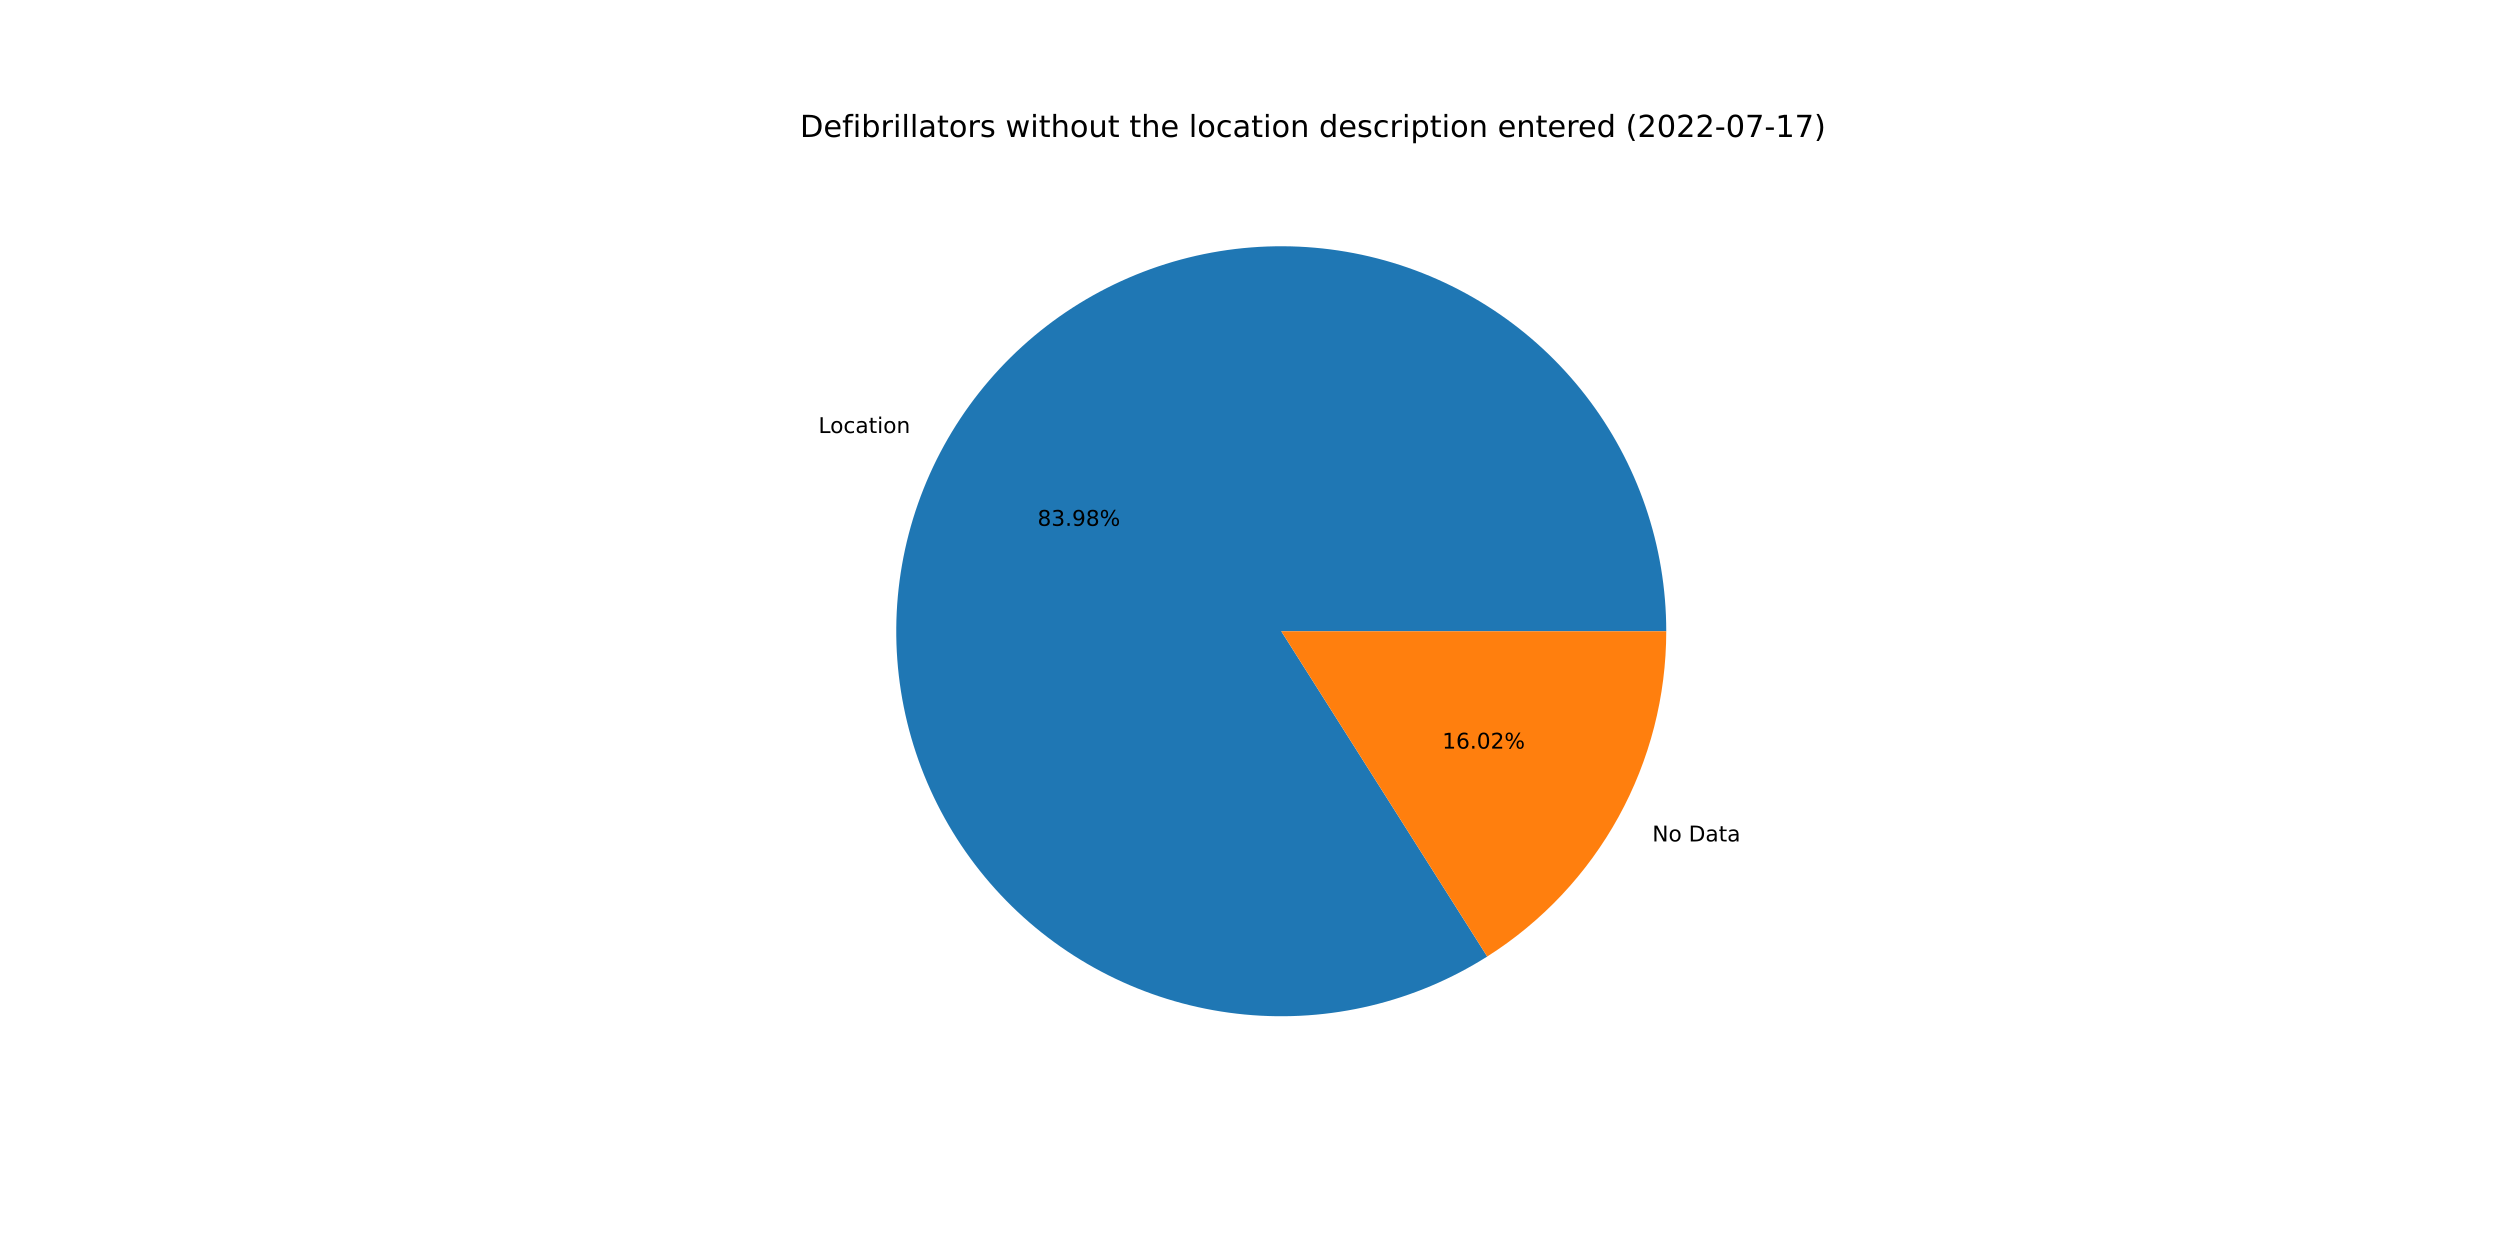
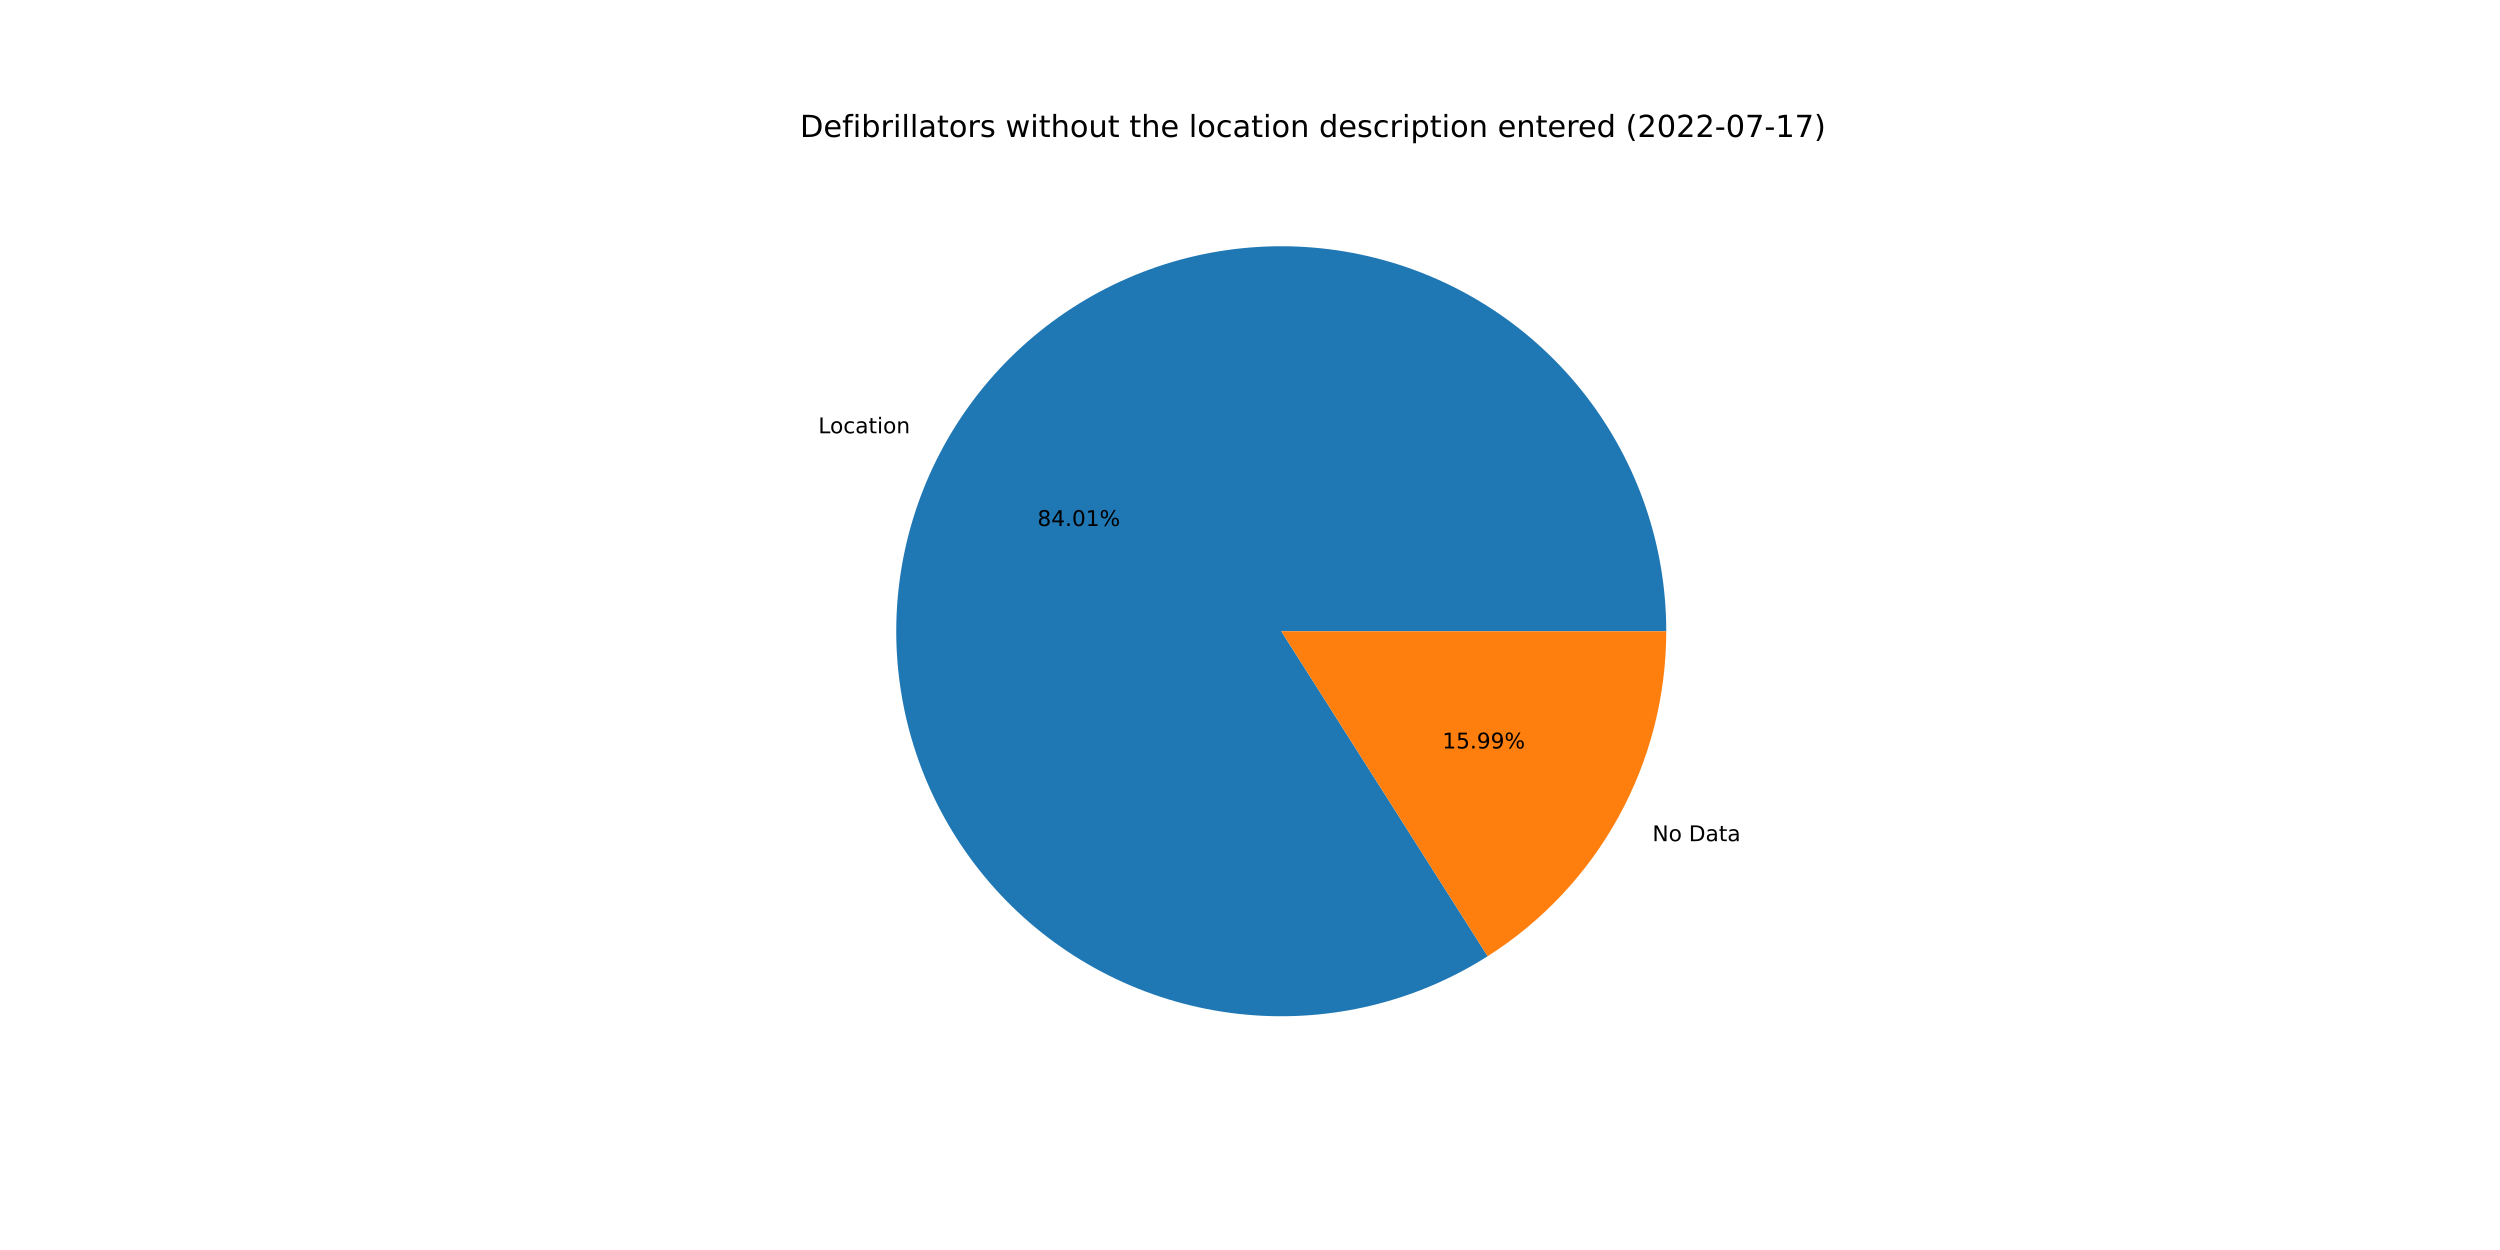
<svg xmlns="http://www.w3.org/2000/svg" xmlns:xlink="http://www.w3.org/1999/xlink" width="1152pt" height="576pt" viewBox="0 0 1152 576" version="1.1">
  <defs>
    <style type="text/css">*{stroke-linejoin: round; stroke-linecap: butt}</style>
  </defs>
  <g id="figure_1">
    <g id="patch_1">
      <path d="M 0 576  L 1152 576  L 1152 0  L 0 0  z " style="fill: #ffffff" />
    </g>
    <g id="axes_1">
      <g id="patch_2">
-         <path d="M 767.808 290.88  C 767.808 271.333 764.577 251.919 758.247 233.425  C 751.916 214.931 742.573 197.61 730.594 182.163  C 718.615 166.716 704.165 153.355 687.83 142.62  C 671.494 131.885 653.496 123.923 634.564 119.057  C 615.632 114.191 596.025 112.487 576.538 114.014  C 557.05 115.542 537.948 120.28 520.006 128.036  C 502.063 135.792 485.525 146.461 471.061 159.61  C 456.598 172.759 444.406 188.209 434.98 205.333  C 425.554 222.458 419.023 241.023 415.651 260.277  C 412.28 279.532 412.113 299.211 415.158 318.52  C 418.204 337.829 424.42 356.502 433.554 373.784  C 442.689 391.065 454.617 406.719 468.856 420.111  C 483.095 433.503 499.45 444.45 517.259 452.509  C 535.068 460.568 554.087 465.628 573.545 467.486  C 593.004 469.343 612.637 467.971 631.649 463.426  C 650.66 458.881 668.791 451.225 685.306 440.768  L 590.4 290.88  L 767.808 290.88  z " style="fill: #1f77b4" />
+         <path d="M 767.808 290.88  C 767.808 271.328 764.576 251.909 758.242 233.411  C 751.908 214.913 742.56 197.588 730.575 182.139  C 718.591 166.69 704.134 153.329 687.792 142.595  C 671.449 131.861 653.443 123.903 634.505 119.042  C 615.566 114.181 595.954 112.484 576.462 114.02  C 556.97 115.557 537.865 120.305 519.922 128.072  C 501.979 135.84 485.442 146.52 470.983 159.681  C 456.523 172.843 444.338 188.304 434.922 205.44  C 425.505 222.575 418.986 241.15 415.628 260.412  C 412.27 279.674 412.119 299.359 415.182 318.67  C 418.245 337.981 424.479 356.654 433.632 373.931  C 442.786 391.209 454.733 406.855 468.989 420.236  C 483.246 433.617 499.617 444.549 517.439 452.591  C 535.261 460.632 554.291 465.671 573.757 467.506  C 593.224 469.34 612.86 467.943 631.87 463.373  C 650.881 458.802 669.006 451.12 685.511 440.638  L 590.4 290.88  L 767.808 290.88  z " style="fill: #1f77b4" />
      </g>
      <g id="patch_3">
-         <path d="M 685.306 440.768  C 710.577 424.767 731.396 402.631 745.82 376.427  C 760.243 350.223 767.808 320.791 767.808 290.88  L 590.4 290.88  L 685.306 440.768  z " style="fill: #ff7f0e" />
+         <path d="M 685.511 440.638  C 710.726 424.624 731.493 402.498 745.878 376.32  C 760.264 350.142 767.808 320.75 767.808 290.88  L 590.4 290.88  L 685.511 440.638  z " style="fill: #ff7f0e" />
      </g>
      <g id="matplotlib.axis_1" />
      <g id="matplotlib.axis_2" />
      <g id="text_1">
-         <g transform="translate(377.1413 199.5378)scale(0.1 -0.1)">
+         <g transform="translate(377.0768 199.655)scale(0.1 -0.1)">
          <defs>
            <path id="DejaVuSans-4c" d="M 628 4666  L 1259 4666  L 1259 531  L 3531 531  L 3531 0  L 628 0  L 628 4666  z " transform="scale(0.015625)" />
            <path id="DejaVuSans-6f" d="M 1959 3097  Q 1497 3097 1228 2736  Q 959 2375 959 1747  Q 959 1119 1226 758  Q 1494 397 1959 397  Q 2419 397 2687 759  Q 2956 1122 2956 1747  Q 2956 2369 2687 2733  Q 2419 3097 1959 3097  z M 1959 3584  Q 2709 3584 3137 3096  Q 3566 2609 3566 1747  Q 3566 888 3137 398  Q 2709 -91 1959 -91  Q 1206 -91 779 398  Q 353 888 353 1747  Q 353 2609 779 3096  Q 1206 3584 1959 3584  z " transform="scale(0.015625)" />
            <path id="DejaVuSans-63" d="M 3122 3366  L 3122 2828  Q 2878 2963 2633 3030  Q 2388 3097 2138 3097  Q 1578 3097 1268 2742  Q 959 2388 959 1747  Q 959 1106 1268 751  Q 1578 397 2138 397  Q 2388 397 2633 464  Q 2878 531 3122 666  L 3122 134  Q 2881 22 2623 -34  Q 2366 -91 2075 -91  Q 1284 -91 818 406  Q 353 903 353 1747  Q 353 2603 823 3093  Q 1294 3584 2113 3584  Q 2378 3584 2631 3529  Q 2884 3475 3122 3366  z " transform="scale(0.015625)" />
            <path id="DejaVuSans-61" d="M 2194 1759  Q 1497 1759 1228 1600  Q 959 1441 959 1056  Q 959 750 1161 570  Q 1363 391 1709 391  Q 2188 391 2477 730  Q 2766 1069 2766 1631  L 2766 1759  L 2194 1759  z M 3341 1997  L 3341 0  L 2766 0  L 2766 531  Q 2569 213 2275 61  Q 1981 -91 1556 -91  Q 1019 -91 701 211  Q 384 513 384 1019  Q 384 1609 779 1909  Q 1175 2209 1959 2209  L 2766 2209  L 2766 2266  Q 2766 2663 2505 2880  Q 2244 3097 1772 3097  Q 1472 3097 1187 3025  Q 903 2953 641 2809  L 641 3341  Q 956 3463 1253 3523  Q 1550 3584 1831 3584  Q 2591 3584 2966 3190  Q 3341 2797 3341 1997  z " transform="scale(0.015625)" />
            <path id="DejaVuSans-74" d="M 1172 4494  L 1172 3500  L 2356 3500  L 2356 3053  L 1172 3053  L 1172 1153  Q 1172 725 1289 603  Q 1406 481 1766 481  L 2356 481  L 2356 0  L 1766 0  Q 1100 0 847 248  Q 594 497 594 1153  L 594 3053  L 172 3053  L 172 3500  L 594 3500  L 594 4494  L 1172 4494  z " transform="scale(0.015625)" />
            <path id="DejaVuSans-69" d="M 603 3500  L 1178 3500  L 1178 0  L 603 0  L 603 3500  z M 603 4863  L 1178 4863  L 1178 4134  L 603 4134  L 603 4863  z " transform="scale(0.015625)" />
            <path id="DejaVuSans-6e" d="M 3513 2113  L 3513 0  L 2938 0  L 2938 2094  Q 2938 2591 2744 2837  Q 2550 3084 2163 3084  Q 1697 3084 1428 2787  Q 1159 2491 1159 1978  L 1159 0  L 581 0  L 581 3500  L 1159 3500  L 1159 2956  Q 1366 3272 1645 3428  Q 1925 3584 2291 3584  Q 2894 3584 3203 3211  Q 3513 2838 3513 2113  z " transform="scale(0.015625)" />
          </defs>
          <use xlink:href="#DejaVuSans-4c" />
          <use xlink:href="#DejaVuSans-6f" x="53.963" />
          <use xlink:href="#DejaVuSans-63" x="115.145" />
          <use xlink:href="#DejaVuSans-61" x="170.125" />
          <use xlink:href="#DejaVuSans-74" x="231.404" />
          <use xlink:href="#DejaVuSans-69" x="270.613" />
          <use xlink:href="#DejaVuSans-6f" x="298.396" />
          <use xlink:href="#DejaVuSans-6e" x="359.578" />
        </g>
      </g>
      <g id="text_2">
-         <g transform="translate(478.0833 242.3112)scale(0.1 -0.1)">
+         <g transform="translate(478.0481 242.3752)scale(0.1 -0.1)">
          <defs>
            <path id="DejaVuSans-38" d="M 2034 2216  Q 1584 2216 1326 1975  Q 1069 1734 1069 1313  Q 1069 891 1326 650  Q 1584 409 2034 409  Q 2484 409 2743 651  Q 3003 894 3003 1313  Q 3003 1734 2745 1975  Q 2488 2216 2034 2216  z M 1403 2484  Q 997 2584 770 2862  Q 544 3141 544 3541  Q 544 4100 942 4425  Q 1341 4750 2034 4750  Q 2731 4750 3128 4425  Q 3525 4100 3525 3541  Q 3525 3141 3298 2862  Q 3072 2584 2669 2484  Q 3125 2378 3379 2068  Q 3634 1759 3634 1313  Q 3634 634 3220 271  Q 2806 -91 2034 -91  Q 1263 -91 848 271  Q 434 634 434 1313  Q 434 1759 690 2068  Q 947 2378 1403 2484  z M 1172 3481  Q 1172 3119 1398 2916  Q 1625 2713 2034 2713  Q 2441 2713 2670 2916  Q 2900 3119 2900 3481  Q 2900 3844 2670 4047  Q 2441 4250 2034 4250  Q 1625 4250 1398 4047  Q 1172 3844 1172 3481  z " transform="scale(0.015625)" />
-             <path id="DejaVuSans-33" d="M 2597 2516  Q 3050 2419 3304 2112  Q 3559 1806 3559 1356  Q 3559 666 3084 287  Q 2609 -91 1734 -91  Q 1441 -91 1130 -33  Q 819 25 488 141  L 488 750  Q 750 597 1062 519  Q 1375 441 1716 441  Q 2309 441 2620 675  Q 2931 909 2931 1356  Q 2931 1769 2642 2001  Q 2353 2234 1838 2234  L 1294 2234  L 1294 2753  L 1863 2753  Q 2328 2753 2575 2939  Q 2822 3125 2822 3475  Q 2822 3834 2567 4026  Q 2313 4219 1838 4219  Q 1578 4219 1281 4162  Q 984 4106 628 3988  L 628 4550  Q 988 4650 1302 4700  Q 1616 4750 1894 4750  Q 2613 4750 3031 4423  Q 3450 4097 3450 3541  Q 3450 3153 3228 2886  Q 3006 2619 2597 2516  z " transform="scale(0.015625)" />
+             <path id="DejaVuSans-34" d="M 2419 4116  L 825 1625  L 2419 1625  L 2419 4116  z M 2253 4666  L 3047 4666  L 3047 1625  L 3713 1625  L 3713 1100  L 3047 1100  L 3047 0  L 2419 0  L 2419 1100  L 313 1100  L 313 1709  L 2253 4666  z " transform="scale(0.015625)" />
            <path id="DejaVuSans-2e" d="M 684 794  L 1344 794  L 1344 0  L 684 0  L 684 794  z " transform="scale(0.015625)" />
-             <path id="DejaVuSans-39" d="M 703 97  L 703 672  Q 941 559 1184 500  Q 1428 441 1663 441  Q 2288 441 2617 861  Q 2947 1281 2994 2138  Q 2813 1869 2534 1725  Q 2256 1581 1919 1581  Q 1219 1581 811 2004  Q 403 2428 403 3163  Q 403 3881 828 4315  Q 1253 4750 1959 4750  Q 2769 4750 3195 4129  Q 3622 3509 3622 2328  Q 3622 1225 3098 567  Q 2575 -91 1691 -91  Q 1453 -91 1209 -44  Q 966 3 703 97  z M 1959 2075  Q 2384 2075 2632 2365  Q 2881 2656 2881 3163  Q 2881 3666 2632 3958  Q 2384 4250 1959 4250  Q 1534 4250 1286 3958  Q 1038 3666 1038 3163  Q 1038 2656 1286 2365  Q 1534 2075 1959 2075  z " transform="scale(0.015625)" />
+             <path id="DejaVuSans-30" d="M 2034 4250  Q 1547 4250 1301 3770  Q 1056 3291 1056 2328  Q 1056 1369 1301 889  Q 1547 409 2034 409  Q 2525 409 2770 889  Q 3016 1369 3016 2328  Q 3016 3291 2770 3770  Q 2525 4250 2034 4250  z M 2034 4750  Q 2819 4750 3233 4129  Q 3647 3509 3647 2328  Q 3647 1150 3233 529  Q 2819 -91 2034 -91  Q 1250 -91 836 529  Q 422 1150 422 2328  Q 422 3509 836 4129  Q 1250 4750 2034 4750  z " transform="scale(0.015625)" />
+             <path id="DejaVuSans-31" d="M 794 531  L 1825 531  L 1825 4091  L 703 3866  L 703 4441  L 1819 4666  L 2450 4666  L 2450 531  L 3481 531  L 3481 0  L 794 0  L 794 531  z " transform="scale(0.015625)" />
            <path id="DejaVuSans-25" d="M 4653 2053  Q 4381 2053 4226 1822  Q 4072 1591 4072 1178  Q 4072 772 4226 539  Q 4381 306 4653 306  Q 4919 306 5073 539  Q 5228 772 5228 1178  Q 5228 1588 5073 1820  Q 4919 2053 4653 2053  z M 4653 2450  Q 5147 2450 5437 2106  Q 5728 1763 5728 1178  Q 5728 594 5436 251  Q 5144 -91 4653 -91  Q 4153 -91 3862 251  Q 3572 594 3572 1178  Q 3572 1766 3864 2108  Q 4156 2450 4653 2450  z M 1428 4353  Q 1159 4353 1004 4120  Q 850 3888 850 3481  Q 850 3069 1003 2837  Q 1156 2606 1428 2606  Q 1700 2606 1854 2837  Q 2009 3069 2009 3481  Q 2009 3884 1853 4118  Q 1697 4353 1428 4353  z M 4250 4750  L 4750 4750  L 1831 -91  L 1331 -91  L 4250 4750  z M 1428 4750  Q 1922 4750 2215 4408  Q 2509 4066 2509 3481  Q 2509 2891 2217 2550  Q 1925 2209 1428 2209  Q 931 2209 642 2551  Q 353 2894 353 3481  Q 353 4063 643 4406  Q 934 4750 1428 4750  z " transform="scale(0.015625)" />
          </defs>
          <use xlink:href="#DejaVuSans-38" />
-           <use xlink:href="#DejaVuSans-33" x="63.623" />
+           <use xlink:href="#DejaVuSans-34" x="63.623" />
          <use xlink:href="#DejaVuSans-2e" x="127.246" />
-           <use xlink:href="#DejaVuSans-39" x="159.033" />
-           <use xlink:href="#DejaVuSans-38" x="222.656" />
+           <use xlink:href="#DejaVuSans-30" x="159.033" />
+           <use xlink:href="#DejaVuSans-31" x="222.656" />
          <use xlink:href="#DejaVuSans-25" x="286.279" />
        </g>
      </g>
      <g id="text_3">
-         <g transform="translate(761.3618 387.741)scale(0.1 -0.1)">
+         <g transform="translate(761.4263 387.6237)scale(0.1 -0.1)">
          <defs>
            <path id="DejaVuSans-4e" d="M 628 4666  L 1478 4666  L 3547 763  L 3547 4666  L 4159 4666  L 4159 0  L 3309 0  L 1241 3903  L 1241 0  L 628 0  L 628 4666  z " transform="scale(0.015625)" />
            <path id="DejaVuSans-20" transform="scale(0.015625)" />
            <path id="DejaVuSans-44" d="M 1259 4147  L 1259 519  L 2022 519  Q 2988 519 3436 956  Q 3884 1394 3884 2338  Q 3884 3275 3436 3711  Q 2988 4147 2022 4147  L 1259 4147  z M 628 4666  L 1925 4666  Q 3281 4666 3915 4102  Q 4550 3538 4550 2338  Q 4550 1131 3912 565  Q 3275 0 1925 0  L 628 0  L 628 4666  z " transform="scale(0.015625)" />
          </defs>
          <use xlink:href="#DejaVuSans-4e" />
          <use xlink:href="#DejaVuSans-6f" x="74.805" />
          <use xlink:href="#DejaVuSans-20" x="135.986" />
          <use xlink:href="#DejaVuSans-44" x="167.773" />
          <use xlink:href="#DejaVuSans-61" x="244.775" />
          <use xlink:href="#DejaVuSans-74" x="306.055" />
          <use xlink:href="#DejaVuSans-61" x="345.264" />
        </g>
      </g>
      <g id="text_4">
-         <g transform="translate(664.5871 344.9675)scale(0.1 -0.1)">
+         <g transform="translate(664.6222 344.9036)scale(0.1 -0.1)">
          <defs>
-             <path id="DejaVuSans-31" d="M 794 531  L 1825 531  L 1825 4091  L 703 3866  L 703 4441  L 1819 4666  L 2450 4666  L 2450 531  L 3481 531  L 3481 0  L 794 0  L 794 531  z " transform="scale(0.015625)" />
-             <path id="DejaVuSans-36" d="M 2113 2584  Q 1688 2584 1439 2293  Q 1191 2003 1191 1497  Q 1191 994 1439 701  Q 1688 409 2113 409  Q 2538 409 2786 701  Q 3034 994 3034 1497  Q 3034 2003 2786 2293  Q 2538 2584 2113 2584  z M 3366 4563  L 3366 3988  Q 3128 4100 2886 4159  Q 2644 4219 2406 4219  Q 1781 4219 1451 3797  Q 1122 3375 1075 2522  Q 1259 2794 1537 2939  Q 1816 3084 2150 3084  Q 2853 3084 3261 2657  Q 3669 2231 3669 1497  Q 3669 778 3244 343  Q 2819 -91 2113 -91  Q 1303 -91 875 529  Q 447 1150 447 2328  Q 447 3434 972 4092  Q 1497 4750 2381 4750  Q 2619 4750 2861 4703  Q 3103 4656 3366 4563  z " transform="scale(0.015625)" />
-             <path id="DejaVuSans-30" d="M 2034 4250  Q 1547 4250 1301 3770  Q 1056 3291 1056 2328  Q 1056 1369 1301 889  Q 1547 409 2034 409  Q 2525 409 2770 889  Q 3016 1369 3016 2328  Q 3016 3291 2770 3770  Q 2525 4250 2034 4250  z M 2034 4750  Q 2819 4750 3233 4129  Q 3647 3509 3647 2328  Q 3647 1150 3233 529  Q 2819 -91 2034 -91  Q 1250 -91 836 529  Q 422 1150 422 2328  Q 422 3509 836 4129  Q 1250 4750 2034 4750  z " transform="scale(0.015625)" />
-             <path id="DejaVuSans-32" d="M 1228 531  L 3431 531  L 3431 0  L 469 0  L 469 531  Q 828 903 1448 1529  Q 2069 2156 2228 2338  Q 2531 2678 2651 2914  Q 2772 3150 2772 3378  Q 2772 3750 2511 3984  Q 2250 4219 1831 4219  Q 1534 4219 1204 4116  Q 875 4013 500 3803  L 500 4441  Q 881 4594 1212 4672  Q 1544 4750 1819 4750  Q 2544 4750 2975 4387  Q 3406 4025 3406 3419  Q 3406 3131 3298 2873  Q 3191 2616 2906 2266  Q 2828 2175 2409 1742  Q 1991 1309 1228 531  z " transform="scale(0.015625)" />
+             <path id="DejaVuSans-35" d="M 691 4666  L 3169 4666  L 3169 4134  L 1269 4134  L 1269 2991  Q 1406 3038 1543 3061  Q 1681 3084 1819 3084  Q 2600 3084 3056 2656  Q 3513 2228 3513 1497  Q 3513 744 3044 326  Q 2575 -91 1722 -91  Q 1428 -91 1123 -41  Q 819 9 494 109  L 494 744  Q 775 591 1075 516  Q 1375 441 1709 441  Q 2250 441 2565 725  Q 2881 1009 2881 1497  Q 2881 1984 2565 2268  Q 2250 2553 1709 2553  Q 1456 2553 1204 2497  Q 953 2441 691 2322  L 691 4666  z " transform="scale(0.015625)" />
+             <path id="DejaVuSans-39" d="M 703 97  L 703 672  Q 941 559 1184 500  Q 1428 441 1663 441  Q 2288 441 2617 861  Q 2947 1281 2994 2138  Q 2813 1869 2534 1725  Q 2256 1581 1919 1581  Q 1219 1581 811 2004  Q 403 2428 403 3163  Q 403 3881 828 4315  Q 1253 4750 1959 4750  Q 2769 4750 3195 4129  Q 3622 3509 3622 2328  Q 3622 1225 3098 567  Q 2575 -91 1691 -91  Q 1453 -91 1209 -44  Q 966 3 703 97  z M 1959 2075  Q 2384 2075 2632 2365  Q 2881 2656 2881 3163  Q 2881 3666 2632 3958  Q 2384 4250 1959 4250  Q 1534 4250 1286 3958  Q 1038 3666 1038 3163  Q 1038 2656 1286 2365  Q 1534 2075 1959 2075  z " transform="scale(0.015625)" />
          </defs>
          <use xlink:href="#DejaVuSans-31" />
-           <use xlink:href="#DejaVuSans-36" x="63.623" />
+           <use xlink:href="#DejaVuSans-35" x="63.623" />
          <use xlink:href="#DejaVuSans-2e" x="127.246" />
-           <use xlink:href="#DejaVuSans-30" x="159.033" />
-           <use xlink:href="#DejaVuSans-32" x="222.656" />
+           <use xlink:href="#DejaVuSans-39" x="159.033" />
+           <use xlink:href="#DejaVuSans-39" x="222.656" />
          <use xlink:href="#DejaVuSans-25" x="286.279" />
        </g>
      </g>
      <g id="text_5">
        <g transform="translate(368.64 63.12)scale(0.14 -0.14)">
          <defs>
            <path id="DejaVuSans-65" d="M 3597 1894  L 3597 1613  L 953 1613  Q 991 1019 1311 708  Q 1631 397 2203 397  Q 2534 397 2845 478  Q 3156 559 3463 722  L 3463 178  Q 3153 47 2828 -22  Q 2503 -91 2169 -91  Q 1331 -91 842 396  Q 353 884 353 1716  Q 353 2575 817 3079  Q 1281 3584 2069 3584  Q 2775 3584 3186 3129  Q 3597 2675 3597 1894  z M 3022 2063  Q 3016 2534 2758 2815  Q 2500 3097 2075 3097  Q 1594 3097 1305 2825  Q 1016 2553 972 2059  L 3022 2063  z " transform="scale(0.015625)" />
            <path id="DejaVuSans-66" d="M 2375 4863  L 2375 4384  L 1825 4384  Q 1516 4384 1395 4259  Q 1275 4134 1275 3809  L 1275 3500  L 2222 3500  L 2222 3053  L 1275 3053  L 1275 0  L 697 0  L 697 3053  L 147 3053  L 147 3500  L 697 3500  L 697 3744  Q 697 4328 969 4595  Q 1241 4863 1831 4863  L 2375 4863  z " transform="scale(0.015625)" />
            <path id="DejaVuSans-62" d="M 3116 1747  Q 3116 2381 2855 2742  Q 2594 3103 2138 3103  Q 1681 3103 1420 2742  Q 1159 2381 1159 1747  Q 1159 1113 1420 752  Q 1681 391 2138 391  Q 2594 391 2855 752  Q 3116 1113 3116 1747  z M 1159 2969  Q 1341 3281 1617 3432  Q 1894 3584 2278 3584  Q 2916 3584 3314 3078  Q 3713 2572 3713 1747  Q 3713 922 3314 415  Q 2916 -91 2278 -91  Q 1894 -91 1617 61  Q 1341 213 1159 525  L 1159 0  L 581 0  L 581 4863  L 1159 4863  L 1159 2969  z " transform="scale(0.015625)" />
            <path id="DejaVuSans-72" d="M 2631 2963  Q 2534 3019 2420 3045  Q 2306 3072 2169 3072  Q 1681 3072 1420 2755  Q 1159 2438 1159 1844  L 1159 0  L 581 0  L 581 3500  L 1159 3500  L 1159 2956  Q 1341 3275 1631 3429  Q 1922 3584 2338 3584  Q 2397 3584 2469 3576  Q 2541 3569 2628 3553  L 2631 2963  z " transform="scale(0.015625)" />
            <path id="DejaVuSans-6c" d="M 603 4863  L 1178 4863  L 1178 0  L 603 0  L 603 4863  z " transform="scale(0.015625)" />
            <path id="DejaVuSans-73" d="M 2834 3397  L 2834 2853  Q 2591 2978 2328 3040  Q 2066 3103 1784 3103  Q 1356 3103 1142 2972  Q 928 2841 928 2578  Q 928 2378 1081 2264  Q 1234 2150 1697 2047  L 1894 2003  Q 2506 1872 2764 1633  Q 3022 1394 3022 966  Q 3022 478 2636 193  Q 2250 -91 1575 -91  Q 1294 -91 989 -36  Q 684 19 347 128  L 347 722  Q 666 556 975 473  Q 1284 391 1588 391  Q 1994 391 2212 530  Q 2431 669 2431 922  Q 2431 1156 2273 1281  Q 2116 1406 1581 1522  L 1381 1569  Q 847 1681 609 1914  Q 372 2147 372 2553  Q 372 3047 722 3315  Q 1072 3584 1716 3584  Q 2034 3584 2315 3537  Q 2597 3491 2834 3397  z " transform="scale(0.015625)" />
            <path id="DejaVuSans-77" d="M 269 3500  L 844 3500  L 1563 769  L 2278 3500  L 2956 3500  L 3675 769  L 4391 3500  L 4966 3500  L 4050 0  L 3372 0  L 2619 2869  L 1863 0  L 1184 0  L 269 3500  z " transform="scale(0.015625)" />
            <path id="DejaVuSans-68" d="M 3513 2113  L 3513 0  L 2938 0  L 2938 2094  Q 2938 2591 2744 2837  Q 2550 3084 2163 3084  Q 1697 3084 1428 2787  Q 1159 2491 1159 1978  L 1159 0  L 581 0  L 581 4863  L 1159 4863  L 1159 2956  Q 1366 3272 1645 3428  Q 1925 3584 2291 3584  Q 2894 3584 3203 3211  Q 3513 2838 3513 2113  z " transform="scale(0.015625)" />
            <path id="DejaVuSans-75" d="M 544 1381  L 544 3500  L 1119 3500  L 1119 1403  Q 1119 906 1312 657  Q 1506 409 1894 409  Q 2359 409 2629 706  Q 2900 1003 2900 1516  L 2900 3500  L 3475 3500  L 3475 0  L 2900 0  L 2900 538  Q 2691 219 2414 64  Q 2138 -91 1772 -91  Q 1169 -91 856 284  Q 544 659 544 1381  z M 1991 3584  L 1991 3584  z " transform="scale(0.015625)" />
            <path id="DejaVuSans-64" d="M 2906 2969  L 2906 4863  L 3481 4863  L 3481 0  L 2906 0  L 2906 525  Q 2725 213 2448 61  Q 2172 -91 1784 -91  Q 1150 -91 751 415  Q 353 922 353 1747  Q 353 2572 751 3078  Q 1150 3584 1784 3584  Q 2172 3584 2448 3432  Q 2725 3281 2906 2969  z M 947 1747  Q 947 1113 1208 752  Q 1469 391 1925 391  Q 2381 391 2643 752  Q 2906 1113 2906 1747  Q 2906 2381 2643 2742  Q 2381 3103 1925 3103  Q 1469 3103 1208 2742  Q 947 2381 947 1747  z " transform="scale(0.015625)" />
            <path id="DejaVuSans-70" d="M 1159 525  L 1159 -1331  L 581 -1331  L 581 3500  L 1159 3500  L 1159 2969  Q 1341 3281 1617 3432  Q 1894 3584 2278 3584  Q 2916 3584 3314 3078  Q 3713 2572 3713 1747  Q 3713 922 3314 415  Q 2916 -91 2278 -91  Q 1894 -91 1617 61  Q 1341 213 1159 525  z M 3116 1747  Q 3116 2381 2855 2742  Q 2594 3103 2138 3103  Q 1681 3103 1420 2742  Q 1159 2381 1159 1747  Q 1159 1113 1420 752  Q 1681 391 2138 391  Q 2594 391 2855 752  Q 3116 1113 3116 1747  z " transform="scale(0.015625)" />
            <path id="DejaVuSans-28" d="M 1984 4856  Q 1566 4138 1362 3434  Q 1159 2731 1159 2009  Q 1159 1288 1364 580  Q 1569 -128 1984 -844  L 1484 -844  Q 1016 -109 783 600  Q 550 1309 550 2009  Q 550 2706 781 3412  Q 1013 4119 1484 4856  L 1984 4856  z " transform="scale(0.015625)" />
+             <path id="DejaVuSans-32" d="M 1228 531  L 3431 531  L 3431 0  L 469 0  L 469 531  Q 828 903 1448 1529  Q 2069 2156 2228 2338  Q 2531 2678 2651 2914  Q 2772 3150 2772 3378  Q 2772 3750 2511 3984  Q 2250 4219 1831 4219  Q 1534 4219 1204 4116  Q 875 4013 500 3803  L 500 4441  Q 881 4594 1212 4672  Q 1544 4750 1819 4750  Q 2544 4750 2975 4387  Q 3406 4025 3406 3419  Q 3406 3131 3298 2873  Q 3191 2616 2906 2266  Q 2828 2175 2409 1742  Q 1991 1309 1228 531  z " transform="scale(0.015625)" />
            <path id="DejaVuSans-2d" d="M 313 2009  L 1997 2009  L 1997 1497  L 313 1497  L 313 2009  z " transform="scale(0.015625)" />
            <path id="DejaVuSans-37" d="M 525 4666  L 3525 4666  L 3525 4397  L 1831 0  L 1172 0  L 2766 4134  L 525 4134  L 525 4666  z " transform="scale(0.015625)" />
            <path id="DejaVuSans-29" d="M 513 4856  L 1013 4856  Q 1481 4119 1714 3412  Q 1947 2706 1947 2009  Q 1947 1309 1714 600  Q 1481 -109 1013 -844  L 513 -844  Q 928 -128 1133 580  Q 1338 1288 1338 2009  Q 1338 2731 1133 3434  Q 928 4138 513 4856  z " transform="scale(0.015625)" />
          </defs>
          <use xlink:href="#DejaVuSans-44" />
          <use xlink:href="#DejaVuSans-65" x="77.002" />
          <use xlink:href="#DejaVuSans-66" x="138.525" />
          <use xlink:href="#DejaVuSans-69" x="173.73" />
          <use xlink:href="#DejaVuSans-62" x="201.514" />
          <use xlink:href="#DejaVuSans-72" x="264.99" />
          <use xlink:href="#DejaVuSans-69" x="306.104" />
          <use xlink:href="#DejaVuSans-6c" x="333.887" />
          <use xlink:href="#DejaVuSans-6c" x="361.67" />
          <use xlink:href="#DejaVuSans-61" x="389.453" />
          <use xlink:href="#DejaVuSans-74" x="450.732" />
          <use xlink:href="#DejaVuSans-6f" x="489.941" />
          <use xlink:href="#DejaVuSans-72" x="551.123" />
          <use xlink:href="#DejaVuSans-73" x="592.236" />
          <use xlink:href="#DejaVuSans-20" x="644.336" />
          <use xlink:href="#DejaVuSans-77" x="676.123" />
          <use xlink:href="#DejaVuSans-69" x="757.91" />
          <use xlink:href="#DejaVuSans-74" x="785.693" />
          <use xlink:href="#DejaVuSans-68" x="824.902" />
          <use xlink:href="#DejaVuSans-6f" x="888.281" />
          <use xlink:href="#DejaVuSans-75" x="949.463" />
          <use xlink:href="#DejaVuSans-74" x="1012.842" />
          <use xlink:href="#DejaVuSans-20" x="1052.051" />
          <use xlink:href="#DejaVuSans-74" x="1083.838" />
          <use xlink:href="#DejaVuSans-68" x="1123.047" />
          <use xlink:href="#DejaVuSans-65" x="1186.426" />
          <use xlink:href="#DejaVuSans-20" x="1247.949" />
          <use xlink:href="#DejaVuSans-6c" x="1279.736" />
          <use xlink:href="#DejaVuSans-6f" x="1307.52" />
          <use xlink:href="#DejaVuSans-63" x="1368.701" />
          <use xlink:href="#DejaVuSans-61" x="1423.682" />
          <use xlink:href="#DejaVuSans-74" x="1484.961" />
          <use xlink:href="#DejaVuSans-69" x="1524.17" />
          <use xlink:href="#DejaVuSans-6f" x="1551.953" />
          <use xlink:href="#DejaVuSans-6e" x="1613.135" />
          <use xlink:href="#DejaVuSans-20" x="1676.514" />
          <use xlink:href="#DejaVuSans-64" x="1708.301" />
          <use xlink:href="#DejaVuSans-65" x="1771.777" />
          <use xlink:href="#DejaVuSans-73" x="1833.301" />
          <use xlink:href="#DejaVuSans-63" x="1885.4" />
          <use xlink:href="#DejaVuSans-72" x="1940.381" />
          <use xlink:href="#DejaVuSans-69" x="1981.494" />
          <use xlink:href="#DejaVuSans-70" x="2009.277" />
          <use xlink:href="#DejaVuSans-74" x="2072.754" />
          <use xlink:href="#DejaVuSans-69" x="2111.963" />
          <use xlink:href="#DejaVuSans-6f" x="2139.746" />
          <use xlink:href="#DejaVuSans-6e" x="2200.928" />
          <use xlink:href="#DejaVuSans-20" x="2264.307" />
          <use xlink:href="#DejaVuSans-65" x="2296.094" />
          <use xlink:href="#DejaVuSans-6e" x="2357.617" />
          <use xlink:href="#DejaVuSans-74" x="2420.996" />
          <use xlink:href="#DejaVuSans-65" x="2460.205" />
          <use xlink:href="#DejaVuSans-72" x="2521.729" />
          <use xlink:href="#DejaVuSans-65" x="2560.592" />
          <use xlink:href="#DejaVuSans-64" x="2622.115" />
          <use xlink:href="#DejaVuSans-20" x="2685.592" />
          <use xlink:href="#DejaVuSans-28" x="2717.379" />
          <use xlink:href="#DejaVuSans-32" x="2756.393" />
          <use xlink:href="#DejaVuSans-30" x="2820.016" />
          <use xlink:href="#DejaVuSans-32" x="2883.639" />
          <use xlink:href="#DejaVuSans-32" x="2947.262" />
          <use xlink:href="#DejaVuSans-2d" x="3010.885" />
          <use xlink:href="#DejaVuSans-30" x="3046.969" />
          <use xlink:href="#DejaVuSans-37" x="3110.592" />
          <use xlink:href="#DejaVuSans-2d" x="3174.215" />
          <use xlink:href="#DejaVuSans-31" x="3210.299" />
          <use xlink:href="#DejaVuSans-37" x="3273.922" />
          <use xlink:href="#DejaVuSans-29" x="3337.545" />
        </g>
      </g>
    </g>
  </g>
</svg>
